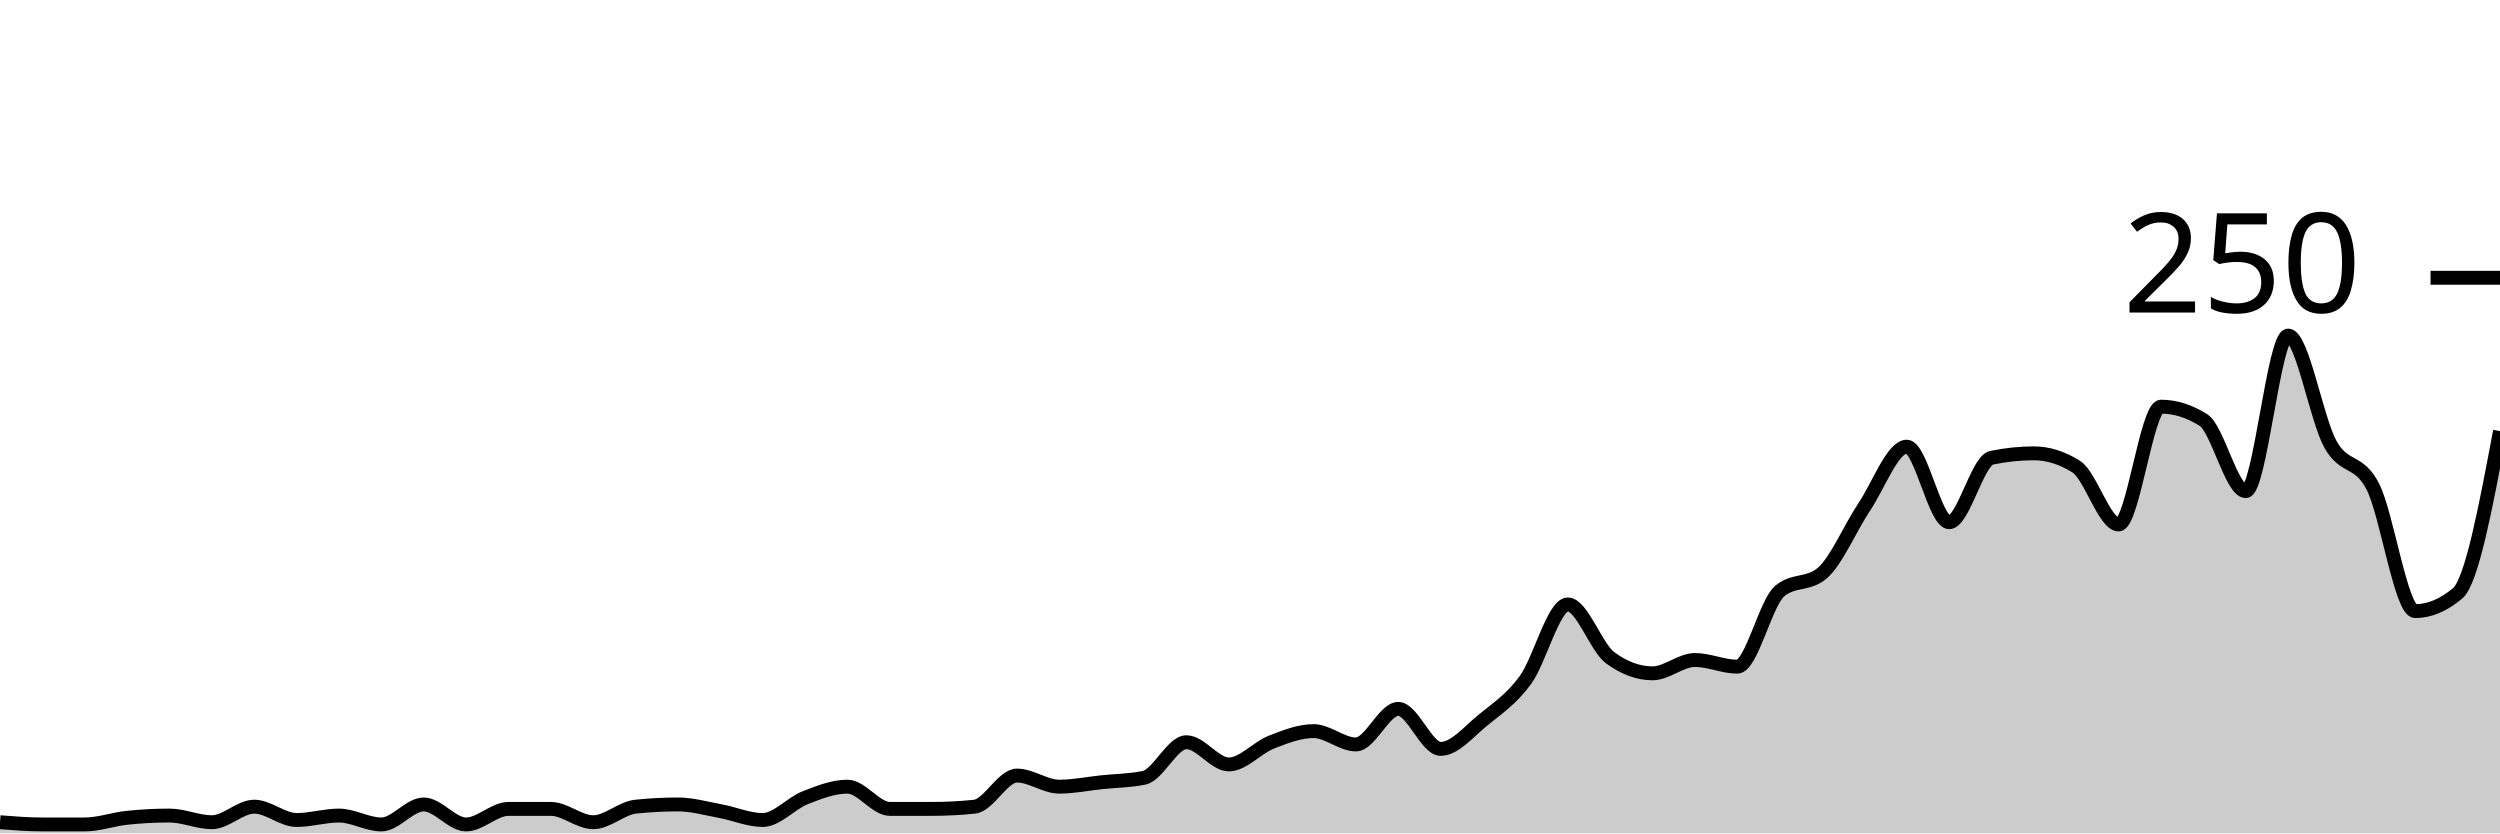
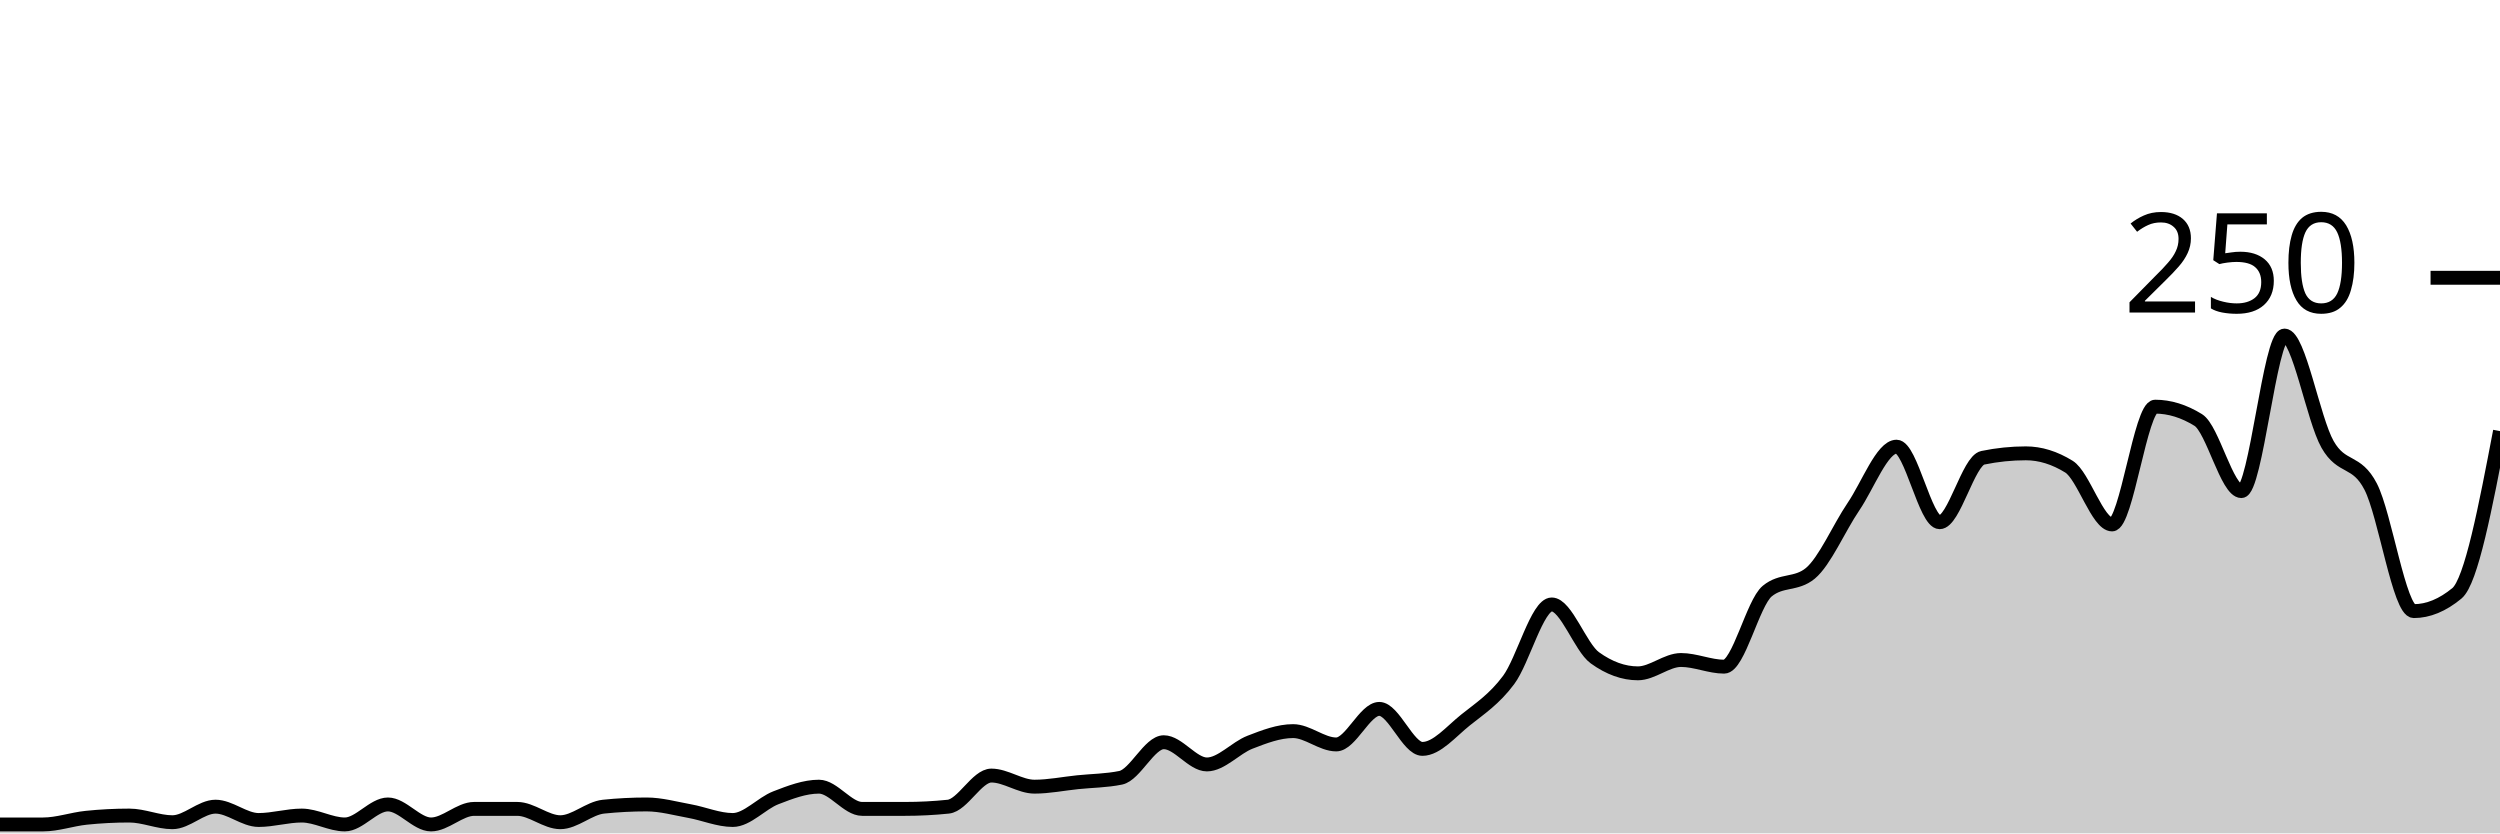
<svg xmlns="http://www.w3.org/2000/svg" viewBox="0 0 180 60">
  <g transform="translate(0,20)">
-     <path class="area" fill="rgba(0, 0, 0, 0.2)" d="M0,39.2C1.017,39.28,2.034,39.36,3.051,39.36C4.068,39.36,5.085,39.36,6.102,39.36C7.119,39.36,8.136,38.987,9.153,38.88C10.169,38.773,11.186,38.72,12.203,38.72C13.22,38.72,14.237,39.2,15.254,39.2C16.271,39.2,17.288,38.08,18.305,38.08C19.322,38.08,20.339,39.04,21.356,39.04C22.373,39.04,23.39,38.72,24.407,38.72C25.424,38.72,26.441,39.36,27.458,39.36C28.475,39.36,29.492,37.92,30.508,37.92C31.525,37.92,32.542,39.36,33.559,39.36C34.576,39.36,35.593,38.24,36.61,38.24C37.627,38.24,38.644,38.24,39.661,38.24C40.678,38.24,41.695,39.2,42.712,39.2C43.729,39.2,44.746,38.187,45.763,38.08C46.78,37.973,47.797,37.92,48.814,37.92C49.831,37.92,50.847,38.213,51.864,38.4C52.881,38.587,53.898,39.04,54.915,39.04C55.932,39.04,56.949,37.84,57.966,37.44C58.983,37.04,60,36.64,61.017,36.64C62.034,36.64,63.051,38.24,64.068,38.24C65.085,38.24,66.102,38.24,67.119,38.24C68.136,38.24,69.153,38.187,70.169,38.08C71.186,37.973,72.203,35.84,73.22,35.84C74.237,35.84,75.254,36.64,76.271,36.64C77.288,36.64,78.305,36.427,79.322,36.32C80.339,36.213,81.356,36.213,82.373,36C83.39,35.787,84.407,33.44,85.424,33.44C86.441,33.44,87.458,35.04,88.475,35.04C89.492,35.04,90.508,33.84,91.525,33.44C92.542,33.04,93.559,32.64,94.576,32.64C95.593,32.64,96.61,33.6,97.627,33.6C98.644,33.6,99.661,31.04,100.678,31.04C101.695,31.04,102.712,33.92,103.729,33.92C104.746,33.92,105.763,32.667,106.78,31.84C107.797,31.013,108.814,30.347,109.831,28.96C110.847,27.573,111.864,23.52,112.881,23.52C113.898,23.52,114.915,26.613,115.932,27.36C116.949,28.107,117.966,28.48,118.983,28.48C120,28.48,121.017,27.52,122.034,27.52C123.051,27.52,124.068,28,125.085,28C126.102,28,127.119,23.413,128.136,22.56C129.153,21.707,130.169,22.133,131.186,21.28C132.203,20.427,133.22,18,134.237,16.48C135.254,14.96,136.271,12.16,137.288,12.16C138.305,12.16,139.322,17.6,140.339,17.6C141.356,17.6,142.373,13.173,143.39,12.96C144.407,12.747,145.424,12.64,146.441,12.64C147.458,12.64,148.475,12.96,149.492,13.6C150.508,14.24,151.525,17.76,152.542,17.76C153.559,17.76,154.576,9.28,155.593,9.28C156.61,9.28,157.627,9.6,158.644,10.24C159.661,10.88,160.678,15.36,161.695,15.36C162.712,15.36,163.729,4.16,164.746,4.16C165.763,4.16,166.78,10.187,167.797,12C168.814,13.813,169.831,13.04,170.847,15.04C171.864,17.04,172.881,24,173.898,24C174.915,24,175.932,23.573,176.949,22.72C177.966,21.867,178.983,16.453,180,11.04L180,40C178.983,40,177.966,40,176.949,40C175.932,40,174.915,40,173.898,40C172.881,40,171.864,40,170.847,40C169.831,40,168.814,40,167.797,40C166.78,40,165.763,40,164.746,40C163.729,40,162.712,40,161.695,40C160.678,40,159.661,40,158.644,40C157.627,40,156.61,40,155.593,40C154.576,40,153.559,40,152.542,40C151.525,40,150.508,40,149.492,40C148.475,40,147.458,40,146.441,40C145.424,40,144.407,40,143.39,40C142.373,40,141.356,40,140.339,40C139.322,40,138.305,40,137.288,40C136.271,40,135.254,40,134.237,40C133.22,40,132.203,40,131.186,40C130.169,40,129.153,40,128.136,40C127.119,40,126.102,40,125.085,40C124.068,40,123.051,40,122.034,40C121.017,40,120,40,118.983,40C117.966,40,116.949,40,115.932,40C114.915,40,113.898,40,112.881,40C111.864,40,110.847,40,109.831,40C108.814,40,107.797,40,106.78,40C105.763,40,104.746,40,103.729,40C102.712,40,101.695,40,100.678,40C99.661,40,98.644,40,97.627,40C96.61,40,95.593,40,94.576,40C93.559,40,92.542,40,91.525,40C90.508,40,89.492,40,88.475,40C87.458,40,86.441,40,85.424,40C84.407,40,83.39,40,82.373,40C81.356,40,80.339,40,79.322,40C78.305,40,77.288,40,76.271,40C75.254,40,74.237,40,73.22,40C72.203,40,71.186,40,70.169,40C69.153,40,68.136,40,67.119,40C66.102,40,65.085,40,64.068,40C63.051,40,62.034,40,61.017,40C60,40,58.983,40,57.966,40C56.949,40,55.932,40,54.915,40C53.898,40,52.881,40,51.864,40C50.847,40,49.831,40,48.814,40C47.797,40,46.78,40,45.763,40C44.746,40,43.729,40,42.712,40C41.695,40,40.678,40,39.661,40C38.644,40,37.627,40,36.61,40C35.593,40,34.576,40,33.559,40C32.542,40,31.525,40,30.508,40C29.492,40,28.475,40,27.458,40C26.441,40,25.424,40,24.407,40C23.39,40,22.373,40,21.356,40C20.339,40,19.322,40,18.305,40C17.288,40,16.271,40,15.254,40C14.237,40,13.22,40,12.203,40C11.186,40,10.169,40,9.153,40C8.136,40,7.119,40,6.102,40C5.085,40,4.068,40,3.051,40C2.034,40,1.017,40,0,40Z" />
-     <path class="line" stroke="black" fill="none" d="M0,39.2C1.017,39.28,2.034,39.36,3.051,39.36C4.068,39.36,5.085,39.36,6.102,39.36C7.119,39.36,8.136,38.987,9.153,38.88C10.169,38.773,11.186,38.72,12.203,38.72C13.22,38.72,14.237,39.2,15.254,39.2C16.271,39.2,17.288,38.08,18.305,38.08C19.322,38.08,20.339,39.04,21.356,39.04C22.373,39.04,23.39,38.72,24.407,38.72C25.424,38.72,26.441,39.36,27.458,39.36C28.475,39.36,29.492,37.92,30.508,37.92C31.525,37.92,32.542,39.36,33.559,39.36C34.576,39.36,35.593,38.24,36.61,38.24C37.627,38.24,38.644,38.24,39.661,38.24C40.678,38.24,41.695,39.2,42.712,39.2C43.729,39.2,44.746,38.187,45.763,38.08C46.78,37.973,47.797,37.92,48.814,37.92C49.831,37.92,50.847,38.213,51.864,38.4C52.881,38.587,53.898,39.04,54.915,39.04C55.932,39.04,56.949,37.84,57.966,37.44C58.983,37.04,60,36.64,61.017,36.64C62.034,36.64,63.051,38.24,64.068,38.24C65.085,38.24,66.102,38.24,67.119,38.24C68.136,38.24,69.153,38.187,70.169,38.08C71.186,37.973,72.203,35.84,73.22,35.84C74.237,35.84,75.254,36.64,76.271,36.64C77.288,36.64,78.305,36.427,79.322,36.32C80.339,36.213,81.356,36.213,82.373,36C83.39,35.787,84.407,33.44,85.424,33.44C86.441,33.44,87.458,35.04,88.475,35.04C89.492,35.04,90.508,33.84,91.525,33.44C92.542,33.04,93.559,32.64,94.576,32.64C95.593,32.64,96.61,33.6,97.627,33.6C98.644,33.6,99.661,31.04,100.678,31.04C101.695,31.04,102.712,33.92,103.729,33.92C104.746,33.92,105.763,32.667,106.78,31.84C107.797,31.013,108.814,30.347,109.831,28.96C110.847,27.573,111.864,23.52,112.881,23.52C113.898,23.52,114.915,26.613,115.932,27.36C116.949,28.107,117.966,28.48,118.983,28.48C120,28.48,121.017,27.52,122.034,27.52C123.051,27.52,124.068,28,125.085,28C126.102,28,127.119,23.413,128.136,22.56C129.153,21.707,130.169,22.133,131.186,21.28C132.203,20.427,133.22,18,134.237,16.48C135.254,14.96,136.271,12.16,137.288,12.16C138.305,12.16,139.322,17.6,140.339,17.6C141.356,17.6,142.373,13.173,143.39,12.96C144.407,12.747,145.424,12.64,146.441,12.64C147.458,12.64,148.475,12.96,149.492,13.6C150.508,14.24,151.525,17.76,152.542,17.76C153.559,17.76,154.576,9.28,155.593,9.28C156.61,9.28,157.627,9.6,158.644,10.24C159.661,10.88,160.678,15.36,161.695,15.36C162.712,15.36,163.729,4.16,164.746,4.16C165.763,4.16,166.78,10.187,167.797,12C168.814,13.813,169.831,13.04,170.847,15.04C171.864,17.04,172.881,24,173.898,24C174.915,24,175.932,23.573,176.949,22.72C177.966,21.867,178.983,16.453,180,11.04" />
+     <path class="area" fill="rgba(0, 0, 0, 0.2)" d="M0,39.36C1.034,39.36,2.069,39.36,3.103,39.36C4.138,39.36,5.172,38.987,6.207,38.88C7.241,38.773,8.276,38.72,9.31,38.72C10.345,38.72,11.379,39.2,12.414,39.2C13.448,39.2,14.483,38.08,15.517,38.08C16.552,38.08,17.586,39.04,18.621,39.04C19.655,39.04,20.69,38.72,21.724,38.72C22.759,38.72,23.793,39.36,24.828,39.36C25.862,39.36,26.897,37.92,27.931,37.92C28.966,37.92,30,39.36,31.034,39.36C32.069,39.36,33.103,38.24,34.138,38.24C35.172,38.24,36.207,38.24,37.241,38.24C38.276,38.24,39.31,39.2,40.345,39.2C41.379,39.2,42.414,38.187,43.448,38.08C44.483,37.973,45.517,37.92,46.552,37.92C47.586,37.92,48.621,38.213,49.655,38.4C50.69,38.587,51.724,39.04,52.759,39.04C53.793,39.04,54.828,37.84,55.862,37.44C56.897,37.04,57.931,36.64,58.966,36.64C60,36.64,61.034,38.24,62.069,38.24C63.103,38.24,64.138,38.24,65.172,38.24C66.207,38.24,67.241,38.187,68.276,38.08C69.31,37.973,70.345,35.84,71.379,35.84C72.414,35.84,73.448,36.64,74.483,36.64C75.517,36.64,76.552,36.427,77.586,36.32C78.621,36.213,79.655,36.213,80.69,36C81.724,35.787,82.759,33.44,83.793,33.44C84.828,33.44,85.862,35.04,86.897,35.04C87.931,35.04,88.966,33.84,90,33.44C91.034,33.04,92.069,32.64,93.103,32.64C94.138,32.64,95.172,33.6,96.207,33.6C97.241,33.6,98.276,31.04,99.31,31.04C100.345,31.04,101.379,33.92,102.414,33.92C103.448,33.92,104.483,32.667,105.517,31.84C106.552,31.013,107.586,30.347,108.621,28.96C109.655,27.573,110.69,23.52,111.724,23.52C112.759,23.52,113.793,26.613,114.828,27.36C115.862,28.107,116.897,28.48,117.931,28.48C118.966,28.48,120,27.52,121.034,27.52C122.069,27.52,123.103,28,124.138,28C125.172,28,126.207,23.413,127.241,22.56C128.276,21.707,129.31,22.133,130.345,21.28C131.379,20.427,132.414,18,133.448,16.48C134.483,14.96,135.517,12.16,136.552,12.16C137.586,12.16,138.621,17.6,139.655,17.6C140.69,17.6,141.724,13.173,142.759,12.96C143.793,12.747,144.828,12.64,145.862,12.64C146.897,12.64,147.931,12.96,148.966,13.6C150,14.24,151.034,17.76,152.069,17.76C153.103,17.76,154.138,9.28,155.172,9.28C156.207,9.28,157.241,9.6,158.276,10.24C159.31,10.88,160.345,15.36,161.379,15.36C162.414,15.36,163.448,4.16,164.483,4.16C165.517,4.16,166.552,10.187,167.586,12C168.621,13.813,169.655,13.04,170.69,15.04C171.724,17.04,172.759,24,173.793,24C174.828,24,175.862,23.573,176.897,22.72C177.931,21.867,178.966,16.453,180,11.04L180,40C178.966,40,177.931,40,176.897,40C175.862,40,174.828,40,173.793,40C172.759,40,171.724,40,170.69,40C169.655,40,168.621,40,167.586,40C166.552,40,165.517,40,164.483,40C163.448,40,162.414,40,161.379,40C160.345,40,159.31,40,158.276,40C157.241,40,156.207,40,155.172,40C154.138,40,153.103,40,152.069,40C151.034,40,150,40,148.966,40C147.931,40,146.897,40,145.862,40C144.828,40,143.793,40,142.759,40C141.724,40,140.69,40,139.655,40C138.621,40,137.586,40,136.552,40C135.517,40,134.483,40,133.448,40C132.414,40,131.379,40,130.345,40C129.31,40,128.276,40,127.241,40C126.207,40,125.172,40,124.138,40C123.103,40,122.069,40,121.034,40C120,40,118.966,40,117.931,40C116.897,40,115.862,40,114.828,40C113.793,40,112.759,40,111.724,40C110.69,40,109.655,40,108.621,40C107.586,40,106.552,40,105.517,40C104.483,40,103.448,40,102.414,40C101.379,40,100.345,40,99.31,40C98.276,40,97.241,40,96.207,40C95.172,40,94.138,40,93.103,40C92.069,40,91.034,40,90,40C88.966,40,87.931,40,86.897,40C85.862,40,84.828,40,83.793,40C82.759,40,81.724,40,80.69,40C79.655,40,78.621,40,77.586,40C76.552,40,75.517,40,74.483,40C73.448,40,72.414,40,71.379,40C70.345,40,69.31,40,68.276,40C67.241,40,66.207,40,65.172,40C64.138,40,63.103,40,62.069,40C61.034,40,60,40,58.966,40C57.931,40,56.897,40,55.862,40C54.828,40,53.793,40,52.759,40C51.724,40,50.69,40,49.655,40C48.621,40,47.586,40,46.552,40C45.517,40,44.483,40,43.448,40C42.414,40,41.379,40,40.345,40C39.31,40,38.276,40,37.241,40C36.207,40,35.172,40,34.138,40C33.103,40,32.069,40,31.034,40C30,40,28.966,40,27.931,40C26.897,40,25.862,40,24.828,40C23.793,40,22.759,40,21.724,40C20.69,40,19.655,40,18.621,40C17.586,40,16.552,40,15.517,40C14.483,40,13.448,40,12.414,40C11.379,40,10.345,40,9.31,40C8.276,40,7.241,40,6.207,40C5.172,40,4.138,40,3.103,40C2.069,40,1.034,40,0,40Z" />
+     <path class="line" stroke="black" fill="none" d="M0,39.36C1.034,39.36,2.069,39.36,3.103,39.36C4.138,39.36,5.172,38.987,6.207,38.88C7.241,38.773,8.276,38.72,9.31,38.72C10.345,38.72,11.379,39.2,12.414,39.2C13.448,39.2,14.483,38.08,15.517,38.08C16.552,38.08,17.586,39.04,18.621,39.04C19.655,39.04,20.69,38.72,21.724,38.72C22.759,38.72,23.793,39.36,24.828,39.36C25.862,39.36,26.897,37.92,27.931,37.92C28.966,37.92,30,39.36,31.034,39.36C32.069,39.36,33.103,38.24,34.138,38.24C35.172,38.24,36.207,38.24,37.241,38.24C38.276,38.24,39.31,39.2,40.345,39.2C41.379,39.2,42.414,38.187,43.448,38.08C44.483,37.973,45.517,37.92,46.552,37.92C47.586,37.92,48.621,38.213,49.655,38.4C50.69,38.587,51.724,39.04,52.759,39.04C53.793,39.04,54.828,37.84,55.862,37.44C56.897,37.04,57.931,36.64,58.966,36.64C60,36.64,61.034,38.24,62.069,38.24C63.103,38.24,64.138,38.24,65.172,38.24C66.207,38.24,67.241,38.187,68.276,38.08C69.31,37.973,70.345,35.84,71.379,35.84C72.414,35.84,73.448,36.64,74.483,36.64C75.517,36.64,76.552,36.427,77.586,36.32C78.621,36.213,79.655,36.213,80.69,36C81.724,35.787,82.759,33.44,83.793,33.44C84.828,33.44,85.862,35.04,86.897,35.04C87.931,35.04,88.966,33.84,90,33.44C91.034,33.04,92.069,32.64,93.103,32.64C94.138,32.64,95.172,33.6,96.207,33.6C97.241,33.6,98.276,31.04,99.31,31.04C100.345,31.04,101.379,33.92,102.414,33.92C103.448,33.92,104.483,32.667,105.517,31.84C106.552,31.013,107.586,30.347,108.621,28.96C109.655,27.573,110.69,23.52,111.724,23.52C112.759,23.52,113.793,26.613,114.828,27.36C115.862,28.107,116.897,28.48,117.931,28.48C118.966,28.48,120,27.52,121.034,27.52C122.069,27.52,123.103,28,124.138,28C125.172,28,126.207,23.413,127.241,22.56C128.276,21.707,129.31,22.133,130.345,21.28C131.379,20.427,132.414,18,133.448,16.48C134.483,14.96,135.517,12.16,136.552,12.16C137.586,12.16,138.621,17.6,139.655,17.6C140.69,17.6,141.724,13.173,142.759,12.96C143.793,12.747,144.828,12.64,145.862,12.64C146.897,12.64,147.931,12.96,148.966,13.6C150,14.24,151.034,17.76,152.069,17.76C153.103,17.76,154.138,9.28,155.172,9.28C156.207,9.28,157.241,9.6,158.276,10.24C159.31,10.88,160.345,15.36,161.379,15.36C162.414,15.36,163.448,4.16,164.483,4.16C165.517,4.16,166.552,10.187,167.586,12C168.621,13.813,169.655,13.04,170.69,15.04C171.724,17.04,172.759,24,173.793,24C174.828,24,175.862,23.573,176.897,22.72C177.931,21.867,178.966,16.453,180,11.04" />
    <path class="axis-ceiling" stroke-width="1" stroke="black" fill="none" d="M175,0L180,0" />
    <text class="axis-ceiling-label" font-family="sans-serif" text-anchor="end" font-size="10px" x="170" y="2.5">250</text>
  </g>
</svg>
